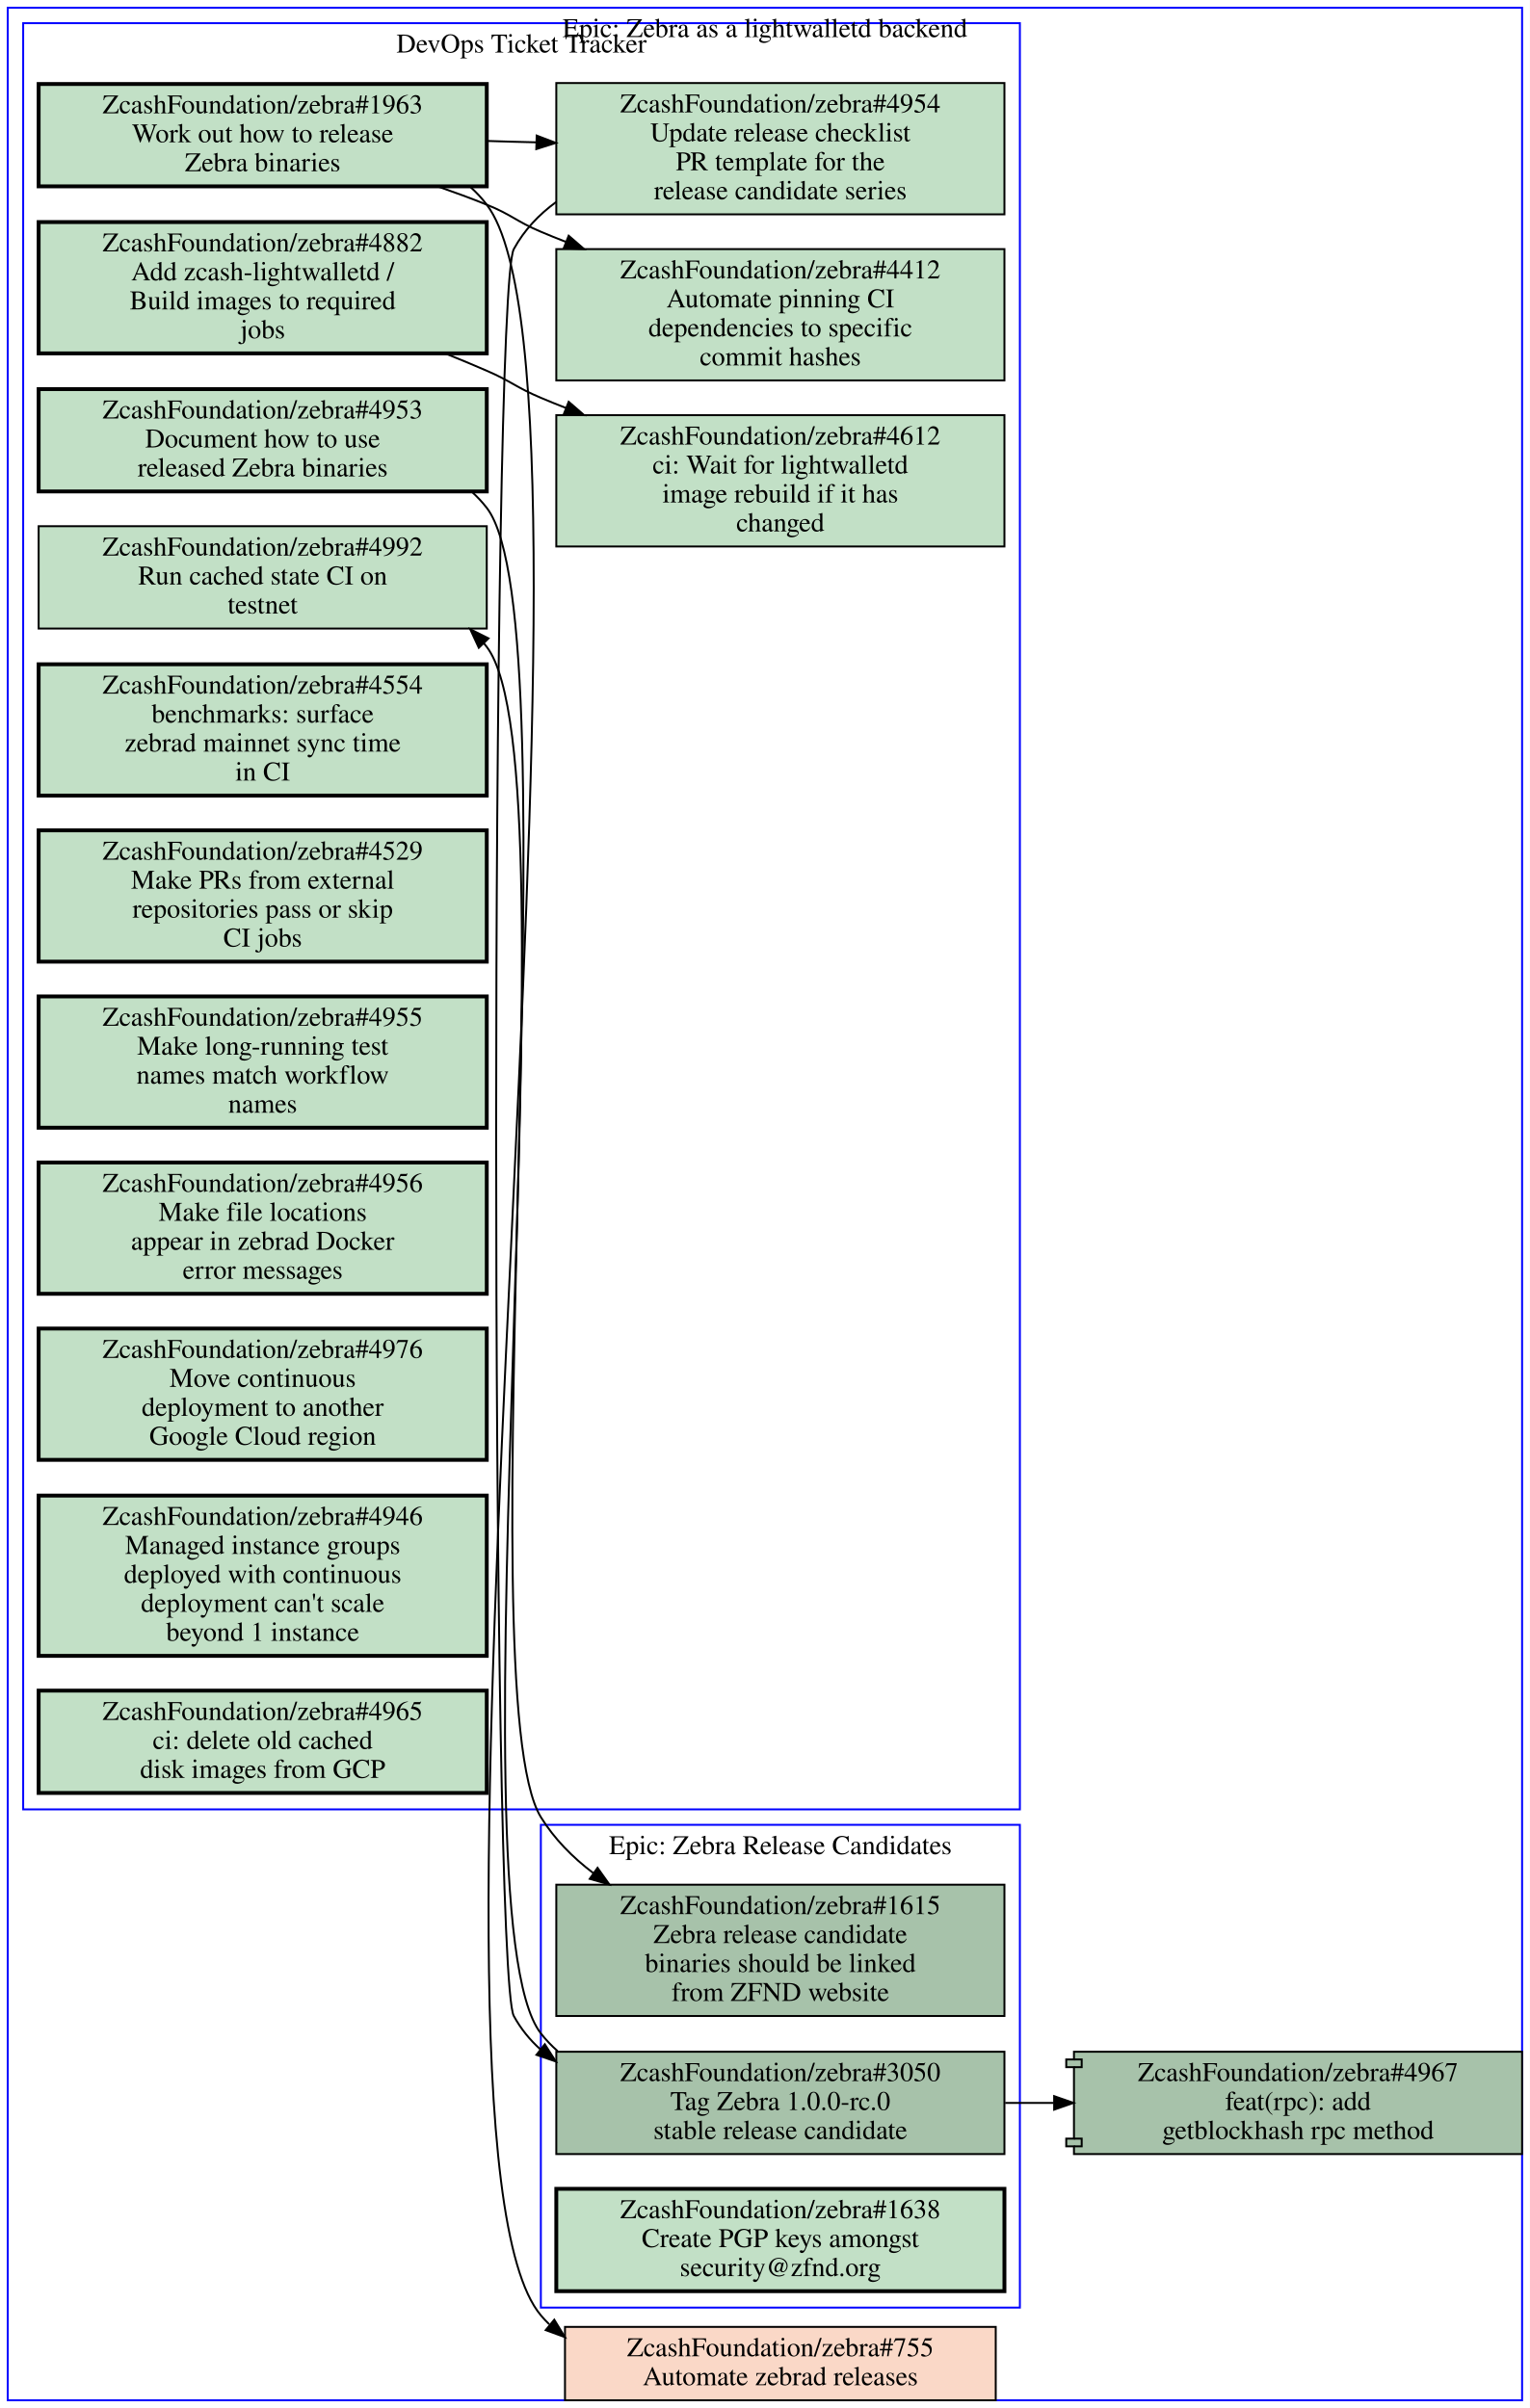
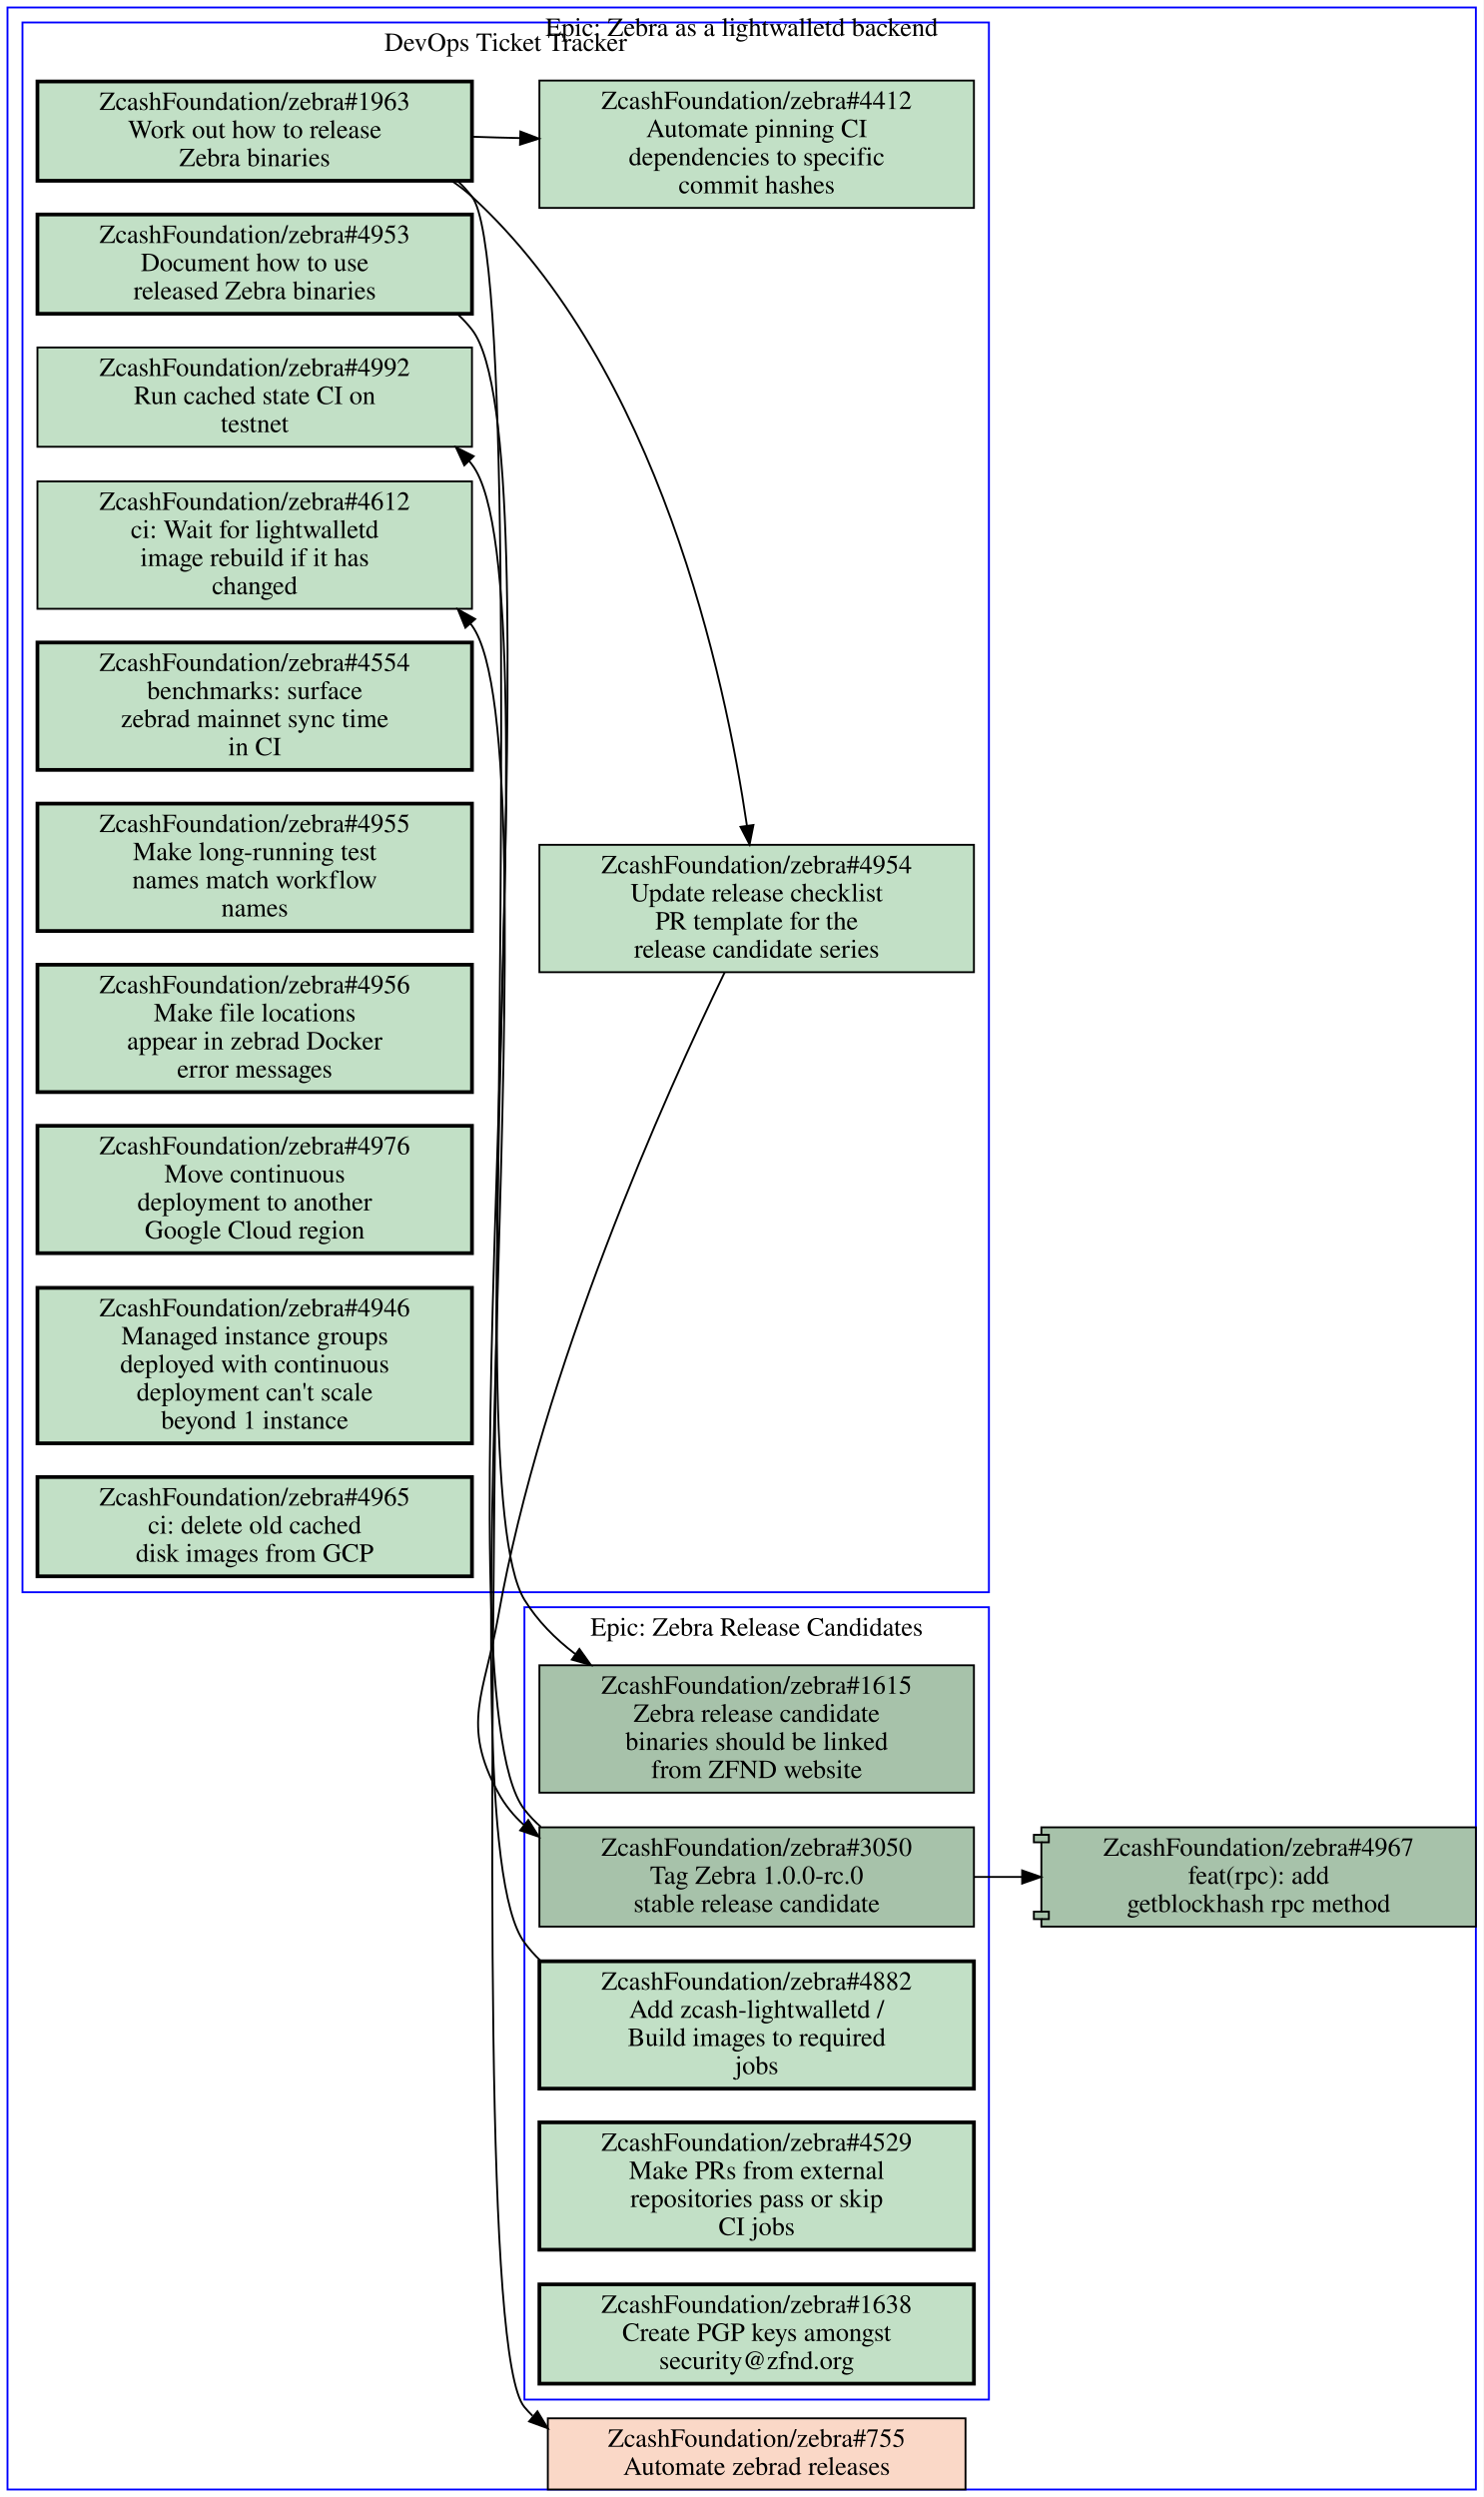
- <svg xmlns="http://www.w3.org/2000/svg" xmlns:xlink="http://www.w3.org/1999/xlink" width="792pt" height="1247pt" viewBox="0.00 0.00 792.00 1247.00">
-   <g id="graph0" class="graph" transform="scale(1 1) rotate(0) translate(4 1243)">
-     <polygon fill="#ffffff" stroke="transparent" points="-4,4 -4,-1243 788,-1243 788,4 -4,4" />
+ <svg xmlns="http://www.w3.org/2000/svg" xmlns:xlink="http://www.w3.org/1999/xlink" width="792pt" height="1333pt" viewBox="0.00 0.00 792.00 1333.00">
+   <g id="graph0" class="graph" transform="scale(1 1) rotate(0) translate(4 1329)">
+     <polygon fill="#ffffff" stroke="transparent" points="-4,4 -4,-1329 788,-1329 788,4 -4,4" />
    <g id="clust1" class="cluster">
-       <polygon fill="none" stroke="#0000ff" points="8,-306 8,-1231 524,-1231 524,-306 8,-306" />
-       <text text-anchor="middle" x="266" y="-1215.8" font-family="Times,serif" font-size="14.00" fill="#000000">DevOps Ticket Tracker</text>
+       <polygon fill="none" stroke="#0000ff" points="276,-48 276,-471 524,-471 524,-48 276,-48" />
+       <text text-anchor="middle" x="400" y="-455.8" font-family="Times,serif" font-size="14.00" fill="#000000">Epic: Zebra Release Candidates</text>
    </g>
    <g id="clust2" class="cluster">
-       <polygon fill="none" stroke="#0000ff" points="276,-48 276,-298 524,-298 524,-48 276,-48" />
-       <text text-anchor="middle" x="400" y="-282.8" font-family="Times,serif" font-size="14.00" fill="#000000">Epic: Zebra Release Candidates</text>
+       <polygon fill="none" stroke="#0000ff" points="8,-479 8,-1317 524,-1317 524,-479 8,-479" />
+       <text text-anchor="middle" x="266" y="-1301.8" font-family="Times,serif" font-size="14.00" fill="#000000">DevOps Ticket Tracker</text>
    </g>
    <g id="clust3" class="cluster">
-       <polygon fill="none" stroke="#0000ff" points="0,0 0,-1239 784,-1239 784,0 0,0" />
-       <text text-anchor="middle" x="392" y="-1223.8" font-family="Times,serif" font-size="14.00" fill="#000000">Epic: Zebra as a lightwalletd backend</text>
+       <polygon fill="none" stroke="#0000ff" points="0,0 0,-1325 784,-1325 784,0 0,0" />
+       <text text-anchor="middle" x="392" y="-1309.8" font-family="Times,serif" font-size="14.00" fill="#000000">Epic: Zebra as a lightwalletd backend</text>
    </g>
    <g id="node1" class="node open">
      <g id="a_node1">
-         <a xlink:href="https://github.com/ZcashFoundation/zebra/issues/4953" xlink:title="ZcashFoundation/zebra#4953&#10;Document how to use&#10;released Zebra binaries" target="_blank">
-           <polygon fill="#c2e0c6" stroke="#000000" stroke-width="2" points="248,-1041.5 16,-1041.5 16,-988.5 248,-988.5 248,-1041.5" />
-           <text text-anchor="middle" x="132" y="-1026.3" font-family="Times,serif" font-size="14.00" fill="#000000">ZcashFoundation/zebra#4953</text>
-           <text text-anchor="middle" x="132" y="-1011.3" font-family="Times,serif" font-size="14.00" fill="#000000">Document how to use</text>
-           <text text-anchor="middle" x="132" y="-996.3" font-family="Times,serif" font-size="14.00" fill="#000000">released Zebra binaries</text>
-         </a>
-       </g>
-     </g>
-     <g id="node15" class="node open">
-       <g id="a_node15">
        <a xlink:href="https://github.com/ZcashFoundation/zebra/issues/1615" xlink:title="ZcashFoundation/zebra#1615&#10;Zebra release candidate&#10;binaries should be linked&#10;from ZFND website" target="_blank">
-           <polygon fill="#a7c2aa" stroke="#000000" points="516,-267 284,-267 284,-199 516,-199 516,-267" />
-           <text text-anchor="middle" x="400" y="-251.8" font-family="Times,serif" font-size="14.00" fill="#000000">ZcashFoundation/zebra#1615</text>
-           <text text-anchor="middle" x="400" y="-236.8" font-family="Times,serif" font-size="14.00" fill="#000000">Zebra release candidate</text>
-           <text text-anchor="middle" x="400" y="-221.8" font-family="Times,serif" font-size="14.00" fill="#000000">binaries should be linked</text>
-           <text text-anchor="middle" x="400" y="-206.8" font-family="Times,serif" font-size="14.00" fill="#000000">from ZFND website</text>
-         </a>
-       </g>
-     </g>
-     <g id="edge4" class="edge">
-       <path fill="none" stroke="#000000" d="M240.34,-988.25C243.11,-985.74 245.68,-982.99 248,-980 294.2,-920.41 236.45,-366.19 276,-302 282.95,-290.72 292.45,-281.13 303.13,-273.02" />
-       <polygon fill="#000000" stroke="#000000" points="305.35,-275.737 311.5,-267.11 301.312,-270.019 305.35,-275.737" />
+           <polygon fill="#a7c2aa" stroke="#000000" points="516,-440 284,-440 284,-372 516,-372 516,-440" />
+           <text text-anchor="middle" x="400" y="-424.8" font-family="Times,serif" font-size="14.00" fill="#000000">ZcashFoundation/zebra#1615</text>
+           <text text-anchor="middle" x="400" y="-409.8" font-family="Times,serif" font-size="14.00" fill="#000000">Zebra release candidate</text>
+           <text text-anchor="middle" x="400" y="-394.8" font-family="Times,serif" font-size="14.00" fill="#000000">binaries should be linked</text>
+           <text text-anchor="middle" x="400" y="-379.8" font-family="Times,serif" font-size="14.00" fill="#000000">from ZFND website</text>
+         </a>
+       </g>
    </g>
    <g id="node2" class="node open">
      <g id="a_node2">
-         <a xlink:href="https://github.com/ZcashFoundation/zebra/issues/1963" xlink:title="ZcashFoundation/zebra#1963&#10;Work out how to release&#10;Zebra binaries" target="_blank">
-           <polygon fill="#c2e0c6" stroke="#000000" stroke-width="2" points="248,-1199.5 16,-1199.5 16,-1146.5 248,-1146.5 248,-1199.5" />
-           <text text-anchor="middle" x="132" y="-1184.3" font-family="Times,serif" font-size="14.00" fill="#000000">ZcashFoundation/zebra#1963</text>
-           <text text-anchor="middle" x="132" y="-1169.3" font-family="Times,serif" font-size="14.00" fill="#000000">Work out how to release</text>
-           <text text-anchor="middle" x="132" y="-1154.3" font-family="Times,serif" font-size="14.00" fill="#000000">Zebra binaries</text>
-         </a>
-       </g>
+         <a xlink:href="https://github.com/ZcashFoundation/zebra/issues/3050" xlink:title="ZcashFoundation/zebra#3050&#10;Tag Zebra 1.0.0-rc.0&#10;stable release candidate" target="_blank">
+           <polygon fill="#a7c2aa" stroke="#000000" points="516,-353.5 284,-353.5 284,-300.5 516,-300.5 516,-353.5" />
+           <text text-anchor="middle" x="400" y="-338.3" font-family="Times,serif" font-size="14.00" fill="#000000">ZcashFoundation/zebra#3050</text>
+           <text text-anchor="middle" x="400" y="-323.3" font-family="Times,serif" font-size="14.00" fill="#000000">Tag Zebra 1.0.0-rc.0</text>
+           <text text-anchor="middle" x="400" y="-308.3" font-family="Times,serif" font-size="14.00" fill="#000000">stable release candidate</text>
+         </a>
+       </g>
+     </g>
+     <g id="node11" class="node open">
+       <g id="a_node11">
+         <a xlink:href="https://github.com/ZcashFoundation/zebra/issues/4992" xlink:title="ZcashFoundation/zebra#4992&#10;Run cached state CI on&#10;testnet" target="_blank">
+           <polygon fill="#c2e0c6" stroke="#000000" points="248,-1143.5 16,-1143.5 16,-1090.5 248,-1090.5 248,-1143.5" />
+           <text text-anchor="middle" x="132" y="-1128.3" font-family="Times,serif" font-size="14.00" fill="#000000">ZcashFoundation/zebra#4992</text>
+           <text text-anchor="middle" x="132" y="-1113.3" font-family="Times,serif" font-size="14.00" fill="#000000">Run cached state CI on</text>
+           <text text-anchor="middle" x="132" y="-1098.3" font-family="Times,serif" font-size="14.00" fill="#000000">testnet</text>
+         </a>
+       </g>
+     </g>
+     <g id="edge3" class="edge">
+       <path fill="none" stroke="#000000" d="M284.69,-353.81C281.54,-356.59 278.62,-359.64 276,-363 226.82,-425.89 296.6,-1017.7 248,-1081 247.52,-1081.6 247.03,-1082.2 246.52,-1082.9" />
+       <polygon fill="#000000" stroke="#000000" points="243.89,-1080.585 239.44,-1090.2 248.915,-1085.458 243.89,-1080.585" />
+     </g>
+     <g id="node18" class="node open">
+       <g id="a_node18">
+         <a xlink:href="https://github.com/ZcashFoundation/zebra/pull/4967" xlink:title="ZcashFoundation/zebra#4967&#10;feat(rpc): add&#10;getblockhash rpc method" target="_blank">
+           <polygon fill="#a7c2aa" stroke="#000000" points="784,-353.5 552,-353.5 552,-349.5 548,-349.5 548,-345.5 552,-345.5 552,-308.5 548,-308.5 548,-304.5 552,-304.5 552,-300.5 784,-300.5 784,-353.5" />
+           <polyline fill="none" stroke="#000000" points="552,-349.5 556,-349.5 556,-345.5 552,-345.5 " />
+           <polyline fill="none" stroke="#000000" points="552,-308.5 556,-308.5 556,-304.5 552,-304.5 " />
+           <text text-anchor="middle" x="668" y="-338.3" font-family="Times,serif" font-size="14.00" fill="#000000">ZcashFoundation/zebra#4967</text>
+           <text text-anchor="middle" x="668" y="-323.3" font-family="Times,serif" font-size="14.00" fill="#000000">feat(rpc): add</text>
+           <text text-anchor="middle" x="668" y="-308.3" font-family="Times,serif" font-size="14.00" fill="#000000">getblockhash rpc method</text>
+         </a>
+       </g>
+     </g>
+     <g id="edge4" class="edge">
+       <path fill="none" stroke="#000000" d="M516.38,-327C524.71,-327 533.14,-327 541.53,-327" />
+       <polygon fill="#000000" stroke="#000000" points="541.74,-330.5 551.74,-327 541.74,-323.5 541.74,-330.5" />
    </g>
    <g id="node3" class="node open">
      <g id="a_node3">
-         <a xlink:href="https://github.com/ZcashFoundation/zebra/issues/4954" xlink:title="ZcashFoundation/zebra#4954&#10;Update release checklist&#10;PR template for the&#10;release candidate series" target="_blank">
-           <polygon fill="#c2e0c6" stroke="#000000" points="516,-1200 284,-1200 284,-1132 516,-1132 516,-1200" />
-           <text text-anchor="middle" x="400" y="-1184.8" font-family="Times,serif" font-size="14.00" fill="#000000">ZcashFoundation/zebra#4954</text>
-           <text text-anchor="middle" x="400" y="-1169.8" font-family="Times,serif" font-size="14.00" fill="#000000">Update release checklist</text>
-           <text text-anchor="middle" x="400" y="-1154.8" font-family="Times,serif" font-size="14.00" fill="#000000">PR template for the</text>
-           <text text-anchor="middle" x="400" y="-1139.8" font-family="Times,serif" font-size="14.00" fill="#000000">release candidate series</text>
-         </a>
-       </g>
-     </g>
-     <g id="edge1" class="edge">
-       <path fill="none" stroke="#000000" d="M248.38,-1170C256.71,-1169.7 265.14,-1169.5 273.53,-1169.3" />
-       <polygon fill="#000000" stroke="#000000" points="273.847,-1172.792 283.74,-1169 273.642,-1165.795 273.847,-1172.792" />
+         <a xlink:href="https://github.com/ZcashFoundation/zebra/issues/4882" xlink:title="ZcashFoundation/zebra#4882&#10;Add zcash-lightwalletd /&#10;Build images to required&#10;jobs" target="_blank">
+           <polygon fill="#c2e0c6" stroke="#000000" stroke-width="2" points="516,-282 284,-282 284,-214 516,-214 516,-282" />
+           <text text-anchor="middle" x="400" y="-266.8" font-family="Times,serif" font-size="14.00" fill="#000000">ZcashFoundation/zebra#4882</text>
+           <text text-anchor="middle" x="400" y="-251.8" font-family="Times,serif" font-size="14.00" fill="#000000">Add zcash-lightwalletd /</text>
+           <text text-anchor="middle" x="400" y="-236.8" font-family="Times,serif" font-size="14.00" fill="#000000">Build images to required</text>
+           <text text-anchor="middle" x="400" y="-221.8" font-family="Times,serif" font-size="14.00" fill="#000000">jobs</text>
+         </a>
+       </g>
+     </g>
+     <g id="node10" class="node open">
+       <g id="a_node10">
+         <a xlink:href="https://github.com/ZcashFoundation/zebra/issues/4612" xlink:title="ZcashFoundation/zebra#4612&#10;ci: Wait for lightwalletd&#10;image rebuild if it has&#10;changed" target="_blank">
+           <polygon fill="#c2e0c6" stroke="#000000" points="248,-1072 16,-1072 16,-1004 248,-1004 248,-1072" />
+           <text text-anchor="middle" x="132" y="-1056.8" font-family="Times,serif" font-size="14.00" fill="#000000">ZcashFoundation/zebra#4612</text>
+           <text text-anchor="middle" x="132" y="-1041.8" font-family="Times,serif" font-size="14.00" fill="#000000">ci: Wait for lightwalletd</text>
+           <text text-anchor="middle" x="132" y="-1026.8" font-family="Times,serif" font-size="14.00" fill="#000000">image rebuild if it has</text>
+           <text text-anchor="middle" x="132" y="-1011.8" font-family="Times,serif" font-size="14.00" fill="#000000">changed</text>
+         </a>
+       </g>
+     </g>
+     <g id="edge5" class="edge">
+       <path fill="none" stroke="#000000" d="M284.57,-282.32C281.45,-285.29 278.57,-288.51 276,-292 229.64,-354.94 293.92,-931.73 248,-995 247.72,-995.39 247.43,-995.78 247.14,-996.16" />
+       <polygon fill="#000000" stroke="#000000" points="244.474,-993.891 240.47,-1003.7 249.717,-998.529 244.474,-993.891" />
    </g>
    <g id="node4" class="node open">
      <g id="a_node4">
-         <a xlink:href="https://github.com/ZcashFoundation/zebra/issues/4412" xlink:title="ZcashFoundation/zebra#4412&#10;Automate pinning CI&#10;dependencies to specific&#10;commit hashes" target="_blank">
-           <polygon fill="#c2e0c6" stroke="#000000" points="516,-1114 284,-1114 284,-1046 516,-1046 516,-1114" />
-           <text text-anchor="middle" x="400" y="-1098.8" font-family="Times,serif" font-size="14.00" fill="#000000">ZcashFoundation/zebra#4412</text>
-           <text text-anchor="middle" x="400" y="-1083.8" font-family="Times,serif" font-size="14.00" fill="#000000">Automate pinning CI</text>
-           <text text-anchor="middle" x="400" y="-1068.8" font-family="Times,serif" font-size="14.00" fill="#000000">dependencies to specific</text>
-           <text text-anchor="middle" x="400" y="-1053.8" font-family="Times,serif" font-size="14.00" fill="#000000">commit hashes</text>
-         </a>
-       </g>
-     </g>
-     <g id="edge2" class="edge">
-       <path fill="none" stroke="#000000" d="M222.74,-1146.4C231.35,-1143.4 239.88,-1140.3 248,-1137 260.91,-1131.8 263.18,-1128.4 276,-1123 280.19,-1121.2 284.48,-1119.5 288.82,-1117.8" />
-       <polygon fill="#000000" stroke="#000000" points="290.41,-1120.935 298.42,-1114 287.834,-1114.426 290.41,-1120.935" />
-     </g>
-     <g id="node18" class="node closed">
-       <g id="a_node18">
-         <a xlink:href="https://github.com/ZcashFoundation/zebra/issues/755" xlink:title="ZcashFoundation/zebra#755&#10;Automate zebrad releases" target="_blank">
-           <polygon fill="#fad8c7" stroke="#000000" points="511.5,-38 288.5,-38 288.5,0 511.5,0 511.5,-38" />
-           <text text-anchor="middle" x="400" y="-22.8" font-family="Times,serif" font-size="14.00" fill="#000000">ZcashFoundation/zebra#755</text>
-           <text text-anchor="middle" x="400" y="-7.8" font-family="Times,serif" font-size="14.00" fill="#000000">Automate zebrad releases</text>
-         </a>
-       </g>
-     </g>
-     <g id="edge5" class="edge">
-       <path fill="none" stroke="#000000" d="M239.5,-1146.2C242.6,-1143.4 245.46,-1140.4 248,-1137 321.3,-1040.1 197.86,-137.02 276,-44 277.38,-42.361 278.83,-40.81 280.35,-39.343" />
-       <polygon fill="#000000" stroke="#000000" points="282.952,-41.736 288.47,-32.692 278.516,-36.321 282.952,-41.736" />
-     </g>
-     <g id="node16" class="node open">
-       <g id="a_node16">
-         <a xlink:href="https://github.com/ZcashFoundation/zebra/issues/3050" xlink:title="ZcashFoundation/zebra#3050&#10;Tag Zebra 1.0.0-rc.0&#10;stable release candidate" target="_blank">
-           <polygon fill="#a7c2aa" stroke="#000000" points="516,-180.5 284,-180.5 284,-127.5 516,-127.5 516,-180.5" />
-           <text text-anchor="middle" x="400" y="-165.3" font-family="Times,serif" font-size="14.00" fill="#000000">ZcashFoundation/zebra#3050</text>
-           <text text-anchor="middle" x="400" y="-150.3" font-family="Times,serif" font-size="14.00" fill="#000000">Tag Zebra 1.0.0-rc.0</text>
-           <text text-anchor="middle" x="400" y="-135.3" font-family="Times,serif" font-size="14.00" fill="#000000">stable release candidate</text>
-         </a>
-       </g>
-     </g>
-     <g id="edge6" class="edge">
-       <path fill="none" stroke="#000000" d="M283.93,-1138.4C275.02,-1131.9 267.4,-1123.9 262,-1114 249.82,-1091.7 249.82,-221.31 262,-199 265.65,-192.31 270.37,-186.57 275.85,-181.65" />
-       <polygon fill="#000000" stroke="#000000" points="278.049,-184.374 283.76,-175.45 273.73,-178.864 278.049,-184.374" />
+         <a xlink:href="https://github.com/ZcashFoundation/zebra/issues/4529" xlink:title="ZcashFoundation/zebra#4529&#10;Make PRs from external&#10;repositories pass or skip&#10;CI jobs" target="_blank">
+           <polygon fill="#c2e0c6" stroke="#000000" stroke-width="2" points="516,-196 284,-196 284,-128 516,-128 516,-196" />
+           <text text-anchor="middle" x="400" y="-180.8" font-family="Times,serif" font-size="14.00" fill="#000000">ZcashFoundation/zebra#4529</text>
+           <text text-anchor="middle" x="400" y="-165.8" font-family="Times,serif" font-size="14.00" fill="#000000">Make PRs from external</text>
+           <text text-anchor="middle" x="400" y="-150.8" font-family="Times,serif" font-size="14.00" fill="#000000">repositories pass or skip</text>
+           <text text-anchor="middle" x="400" y="-135.8" font-family="Times,serif" font-size="14.00" fill="#000000">CI jobs</text>
+         </a>
+       </g>
    </g>
    <g id="node5" class="node open">
      <g id="a_node5">
-         <a xlink:href="https://github.com/ZcashFoundation/zebra/issues/4612" xlink:title="ZcashFoundation/zebra#4612&#10;ci: Wait for lightwalletd&#10;image rebuild if it has&#10;changed" target="_blank">
-           <polygon fill="#c2e0c6" stroke="#000000" points="516,-1028 284,-1028 284,-960 516,-960 516,-1028" />
-           <text text-anchor="middle" x="400" y="-1012.8" font-family="Times,serif" font-size="14.00" fill="#000000">ZcashFoundation/zebra#4612</text>
-           <text text-anchor="middle" x="400" y="-997.8" font-family="Times,serif" font-size="14.00" fill="#000000">ci: Wait for lightwalletd</text>
-           <text text-anchor="middle" x="400" y="-982.8" font-family="Times,serif" font-size="14.00" fill="#000000">image rebuild if it has</text>
-           <text text-anchor="middle" x="400" y="-967.8" font-family="Times,serif" font-size="14.00" fill="#000000">changed</text>
-         </a>
-       </g>
-     </g>
-     <g id="node6" class="node open">
-       <g id="a_node6">
-         <a xlink:href="https://github.com/ZcashFoundation/zebra/issues/4882" xlink:title="ZcashFoundation/zebra#4882&#10;Add zcash-lightwalletd /&#10;Build images to required&#10;jobs" target="_blank">
-           <polygon fill="#c2e0c6" stroke="#000000" stroke-width="2" points="248,-1128 16,-1128 16,-1060 248,-1060 248,-1128" />
-           <text text-anchor="middle" x="132" y="-1112.8" font-family="Times,serif" font-size="14.00" fill="#000000">ZcashFoundation/zebra#4882</text>
-           <text text-anchor="middle" x="132" y="-1097.8" font-family="Times,serif" font-size="14.00" fill="#000000">Add zcash-lightwalletd /</text>
-           <text text-anchor="middle" x="132" y="-1082.8" font-family="Times,serif" font-size="14.00" fill="#000000">Build images to required</text>
-           <text text-anchor="middle" x="132" y="-1067.8" font-family="Times,serif" font-size="14.00" fill="#000000">jobs</text>
-         </a>
-       </g>
-     </g>
-     <g id="edge3" class="edge">
-       <path fill="none" stroke="#000000" d="M226.67,-1059.9C233.92,-1057 241.1,-1054 248,-1051 260.76,-1045.5 263.18,-1042.4 276,-1037 280.19,-1035.2 284.48,-1033.5 288.82,-1031.8" />
-       <polygon fill="#000000" stroke="#000000" points="290.41,-1034.935 298.42,-1028 287.834,-1028.426 290.41,-1034.935" />
-     </g>
-     <g id="node7" class="node open">
-       <g id="a_node7">
-         <a xlink:href="https://github.com/ZcashFoundation/zebra/issues/4992" xlink:title="ZcashFoundation/zebra#4992&#10;Run cached state CI on&#10;testnet" target="_blank">
-           <polygon fill="#c2e0c6" stroke="#000000" points="248,-970.5 16,-970.5 16,-917.5 248,-917.5 248,-970.5" />
-           <text text-anchor="middle" x="132" y="-955.3" font-family="Times,serif" font-size="14.00" fill="#000000">ZcashFoundation/zebra#4992</text>
-           <text text-anchor="middle" x="132" y="-940.3" font-family="Times,serif" font-size="14.00" fill="#000000">Run cached state CI on</text>
-           <text text-anchor="middle" x="132" y="-925.3" font-family="Times,serif" font-size="14.00" fill="#000000">testnet</text>
-         </a>
-       </g>
-     </g>
-     <g id="node8" class="node open">
-       <g id="a_node8">
-         <a xlink:href="https://github.com/ZcashFoundation/zebra/issues/4554" xlink:title="ZcashFoundation/zebra#4554&#10;benchmarks: surface&#10;zebrad mainnet sync time&#10;in CI" target="_blank">
-           <polygon fill="#c2e0c6" stroke="#000000" stroke-width="2" points="248,-899 16,-899 16,-831 248,-831 248,-899" />
-           <text text-anchor="middle" x="132" y="-883.8" font-family="Times,serif" font-size="14.00" fill="#000000">ZcashFoundation/zebra#4554</text>
-           <text text-anchor="middle" x="132" y="-868.8" font-family="Times,serif" font-size="14.00" fill="#000000">benchmarks: surface</text>
-           <text text-anchor="middle" x="132" y="-853.8" font-family="Times,serif" font-size="14.00" fill="#000000">zebrad mainnet sync time</text>
-           <text text-anchor="middle" x="132" y="-838.8" font-family="Times,serif" font-size="14.00" fill="#000000">in CI</text>
-         </a>
-       </g>
-     </g>
-     <g id="node9" class="node open">
-       <g id="a_node9">
-         <a xlink:href="https://github.com/ZcashFoundation/zebra/issues/4529" xlink:title="ZcashFoundation/zebra#4529&#10;Make PRs from external&#10;repositories pass or skip&#10;CI jobs" target="_blank">
-           <polygon fill="#c2e0c6" stroke="#000000" stroke-width="2" points="248,-813 16,-813 16,-745 248,-745 248,-813" />
-           <text text-anchor="middle" x="132" y="-797.8" font-family="Times,serif" font-size="14.00" fill="#000000">ZcashFoundation/zebra#4529</text>
-           <text text-anchor="middle" x="132" y="-782.8" font-family="Times,serif" font-size="14.00" fill="#000000">Make PRs from external</text>
-           <text text-anchor="middle" x="132" y="-767.8" font-family="Times,serif" font-size="14.00" fill="#000000">repositories pass or skip</text>
-           <text text-anchor="middle" x="132" y="-752.8" font-family="Times,serif" font-size="14.00" fill="#000000">CI jobs</text>
-         </a>
-       </g>
-     </g>
-     <g id="node10" class="node open">
-       <g id="a_node10">
-         <a xlink:href="https://github.com/ZcashFoundation/zebra/issues/4955" xlink:title="ZcashFoundation/zebra#4955&#10;Make long-running test&#10;names match workflow&#10;names" target="_blank">
-           <polygon fill="#c2e0c6" stroke="#000000" stroke-width="2" points="248,-727 16,-727 16,-659 248,-659 248,-727" />
-           <text text-anchor="middle" x="132" y="-711.8" font-family="Times,serif" font-size="14.00" fill="#000000">ZcashFoundation/zebra#4955</text>
-           <text text-anchor="middle" x="132" y="-696.8" font-family="Times,serif" font-size="14.00" fill="#000000">Make long-running test</text>
-           <text text-anchor="middle" x="132" y="-681.8" font-family="Times,serif" font-size="14.00" fill="#000000">names match workflow</text>
-           <text text-anchor="middle" x="132" y="-666.8" font-family="Times,serif" font-size="14.00" fill="#000000">names</text>
-         </a>
-       </g>
-     </g>
-     <g id="node11" class="node open">
-       <g id="a_node11">
-         <a xlink:href="https://github.com/ZcashFoundation/zebra/issues/4956" xlink:title="ZcashFoundation/zebra#4956&#10;Make file locations&#10;appear in zebrad Docker&#10;error messages" target="_blank">
-           <polygon fill="#c2e0c6" stroke="#000000" stroke-width="2" points="248,-641 16,-641 16,-573 248,-573 248,-641" />
-           <text text-anchor="middle" x="132" y="-625.8" font-family="Times,serif" font-size="14.00" fill="#000000">ZcashFoundation/zebra#4956</text>
-           <text text-anchor="middle" x="132" y="-610.8" font-family="Times,serif" font-size="14.00" fill="#000000">Make file locations</text>
-           <text text-anchor="middle" x="132" y="-595.8" font-family="Times,serif" font-size="14.00" fill="#000000">appear in zebrad Docker</text>
-           <text text-anchor="middle" x="132" y="-580.8" font-family="Times,serif" font-size="14.00" fill="#000000">error messages</text>
-         </a>
-       </g>
-     </g>
-     <g id="node12" class="node open">
-       <g id="a_node12">
-         <a xlink:href="https://github.com/ZcashFoundation/zebra/issues/4976" xlink:title="ZcashFoundation/zebra#4976&#10;Move continuous&#10;deployment to another&#10;Google Cloud region" target="_blank">
-           <polygon fill="#c2e0c6" stroke="#000000" stroke-width="2" points="248,-555 16,-555 16,-487 248,-487 248,-555" />
-           <text text-anchor="middle" x="132" y="-539.8" font-family="Times,serif" font-size="14.00" fill="#000000">ZcashFoundation/zebra#4976</text>
-           <text text-anchor="middle" x="132" y="-524.8" font-family="Times,serif" font-size="14.00" fill="#000000">Move continuous</text>
-           <text text-anchor="middle" x="132" y="-509.8" font-family="Times,serif" font-size="14.00" fill="#000000">deployment to another</text>
-           <text text-anchor="middle" x="132" y="-494.8" font-family="Times,serif" font-size="14.00" fill="#000000">Google Cloud region</text>
-         </a>
-       </g>
-     </g>
-     <g id="node13" class="node open">
-       <g id="a_node13">
-         <a xlink:href="https://github.com/ZcashFoundation/zebra/issues/4946" xlink:title="ZcashFoundation/zebra#4946&#10;Managed instance groups&#10;deployed with continuous&#10;deployment can't scale&#10;beyond 1 instance" target="_blank">
-           <polygon fill="#c2e0c6" stroke="#000000" stroke-width="2" points="248,-468.5 16,-468.5 16,-385.5 248,-385.5 248,-468.5" />
-           <text text-anchor="middle" x="132" y="-453.3" font-family="Times,serif" font-size="14.00" fill="#000000">ZcashFoundation/zebra#4946</text>
-           <text text-anchor="middle" x="132" y="-438.3" font-family="Times,serif" font-size="14.00" fill="#000000">Managed instance groups</text>
-           <text text-anchor="middle" x="132" y="-423.3" font-family="Times,serif" font-size="14.00" fill="#000000">deployed with continuous</text>
-           <text text-anchor="middle" x="132" y="-408.3" font-family="Times,serif" font-size="14.00" fill="#000000">deployment can't scale</text>
-           <text text-anchor="middle" x="132" y="-393.3" font-family="Times,serif" font-size="14.00" fill="#000000">beyond 1 instance</text>
-         </a>
-       </g>
-     </g>
-     <g id="node14" class="node open">
-       <g id="a_node14">
-         <a xlink:href="https://github.com/ZcashFoundation/zebra/issues/4965" xlink:title="ZcashFoundation/zebra#4965&#10;ci: delete old cached&#10;disk images from GCP" target="_blank">
-           <polygon fill="#c2e0c6" stroke="#000000" stroke-width="2" points="248,-367.5 16,-367.5 16,-314.5 248,-314.5 248,-367.5" />
-           <text text-anchor="middle" x="132" y="-352.3" font-family="Times,serif" font-size="14.00" fill="#000000">ZcashFoundation/zebra#4965</text>
-           <text text-anchor="middle" x="132" y="-337.3" font-family="Times,serif" font-size="14.00" fill="#000000">ci: delete old cached</text>
-           <text text-anchor="middle" x="132" y="-322.3" font-family="Times,serif" font-size="14.00" fill="#000000">disk images from GCP</text>
-         </a>
-       </g>
-     </g>
-     <g id="edge7" class="edge">
-       <path fill="none" stroke="#000000" d="M284.69,-180.81C281.54,-183.59 278.62,-186.64 276,-190 226.82,-252.89 296.6,-844.66 248,-908 247.52,-908.63 247.03,-909.24 246.52,-909.85" />
-       <polygon fill="#000000" stroke="#000000" points="243.883,-907.542 239.44,-917.16 248.911,-912.412 243.883,-907.542" />
-     </g>
-     <g id="node19" class="node open">
-       <g id="a_node19">
-         <a xlink:href="https://github.com/ZcashFoundation/zebra/pull/4967" xlink:title="ZcashFoundation/zebra#4967&#10;feat(rpc): add&#10;getblockhash rpc method" target="_blank">
-           <polygon fill="#a7c2aa" stroke="#000000" points="784,-180.5 552,-180.5 552,-176.5 548,-176.5 548,-172.5 552,-172.5 552,-135.5 548,-135.5 548,-131.5 552,-131.5 552,-127.5 784,-127.5 784,-180.5" />
-           <polyline fill="none" stroke="#000000" points="552,-176.5 556,-176.5 556,-172.5 552,-172.5 " />
-           <polyline fill="none" stroke="#000000" points="552,-135.5 556,-135.5 556,-131.5 552,-131.5 " />
-           <text text-anchor="middle" x="668" y="-165.3" font-family="Times,serif" font-size="14.00" fill="#000000">ZcashFoundation/zebra#4967</text>
-           <text text-anchor="middle" x="668" y="-150.3" font-family="Times,serif" font-size="14.00" fill="#000000">feat(rpc): add</text>
-           <text text-anchor="middle" x="668" y="-135.3" font-family="Times,serif" font-size="14.00" fill="#000000">getblockhash rpc method</text>
-         </a>
-       </g>
-     </g>
-     <g id="edge8" class="edge">
-       <path fill="none" stroke="#000000" d="M516.38,-154C524.71,-154 533.14,-154 541.53,-154" />
-       <polygon fill="#000000" stroke="#000000" points="541.74,-157.5 551.74,-154 541.74,-150.5 541.74,-157.5" />
-     </g>
-     <g id="node17" class="node open">
-       <g id="a_node17">
        <a xlink:href="https://github.com/ZcashFoundation/zebra/issues/1638" xlink:title="ZcashFoundation/zebra#1638&#10;Create PGP keys amongst&#10;security@zfnd.org" target="_blank">
          <polygon fill="#c2e0c6" stroke="#000000" stroke-width="2" points="516,-109.5 284,-109.5 284,-56.5 516,-56.5 516,-109.5" />
          <text text-anchor="middle" x="400" y="-94.3" font-family="Times,serif" font-size="14.00" fill="#000000">ZcashFoundation/zebra#1638</text>
          <text text-anchor="middle" x="400" y="-79.3" font-family="Times,serif" font-size="14.00" fill="#000000">Create PGP keys amongst</text>
          <text text-anchor="middle" x="400" y="-64.3" font-family="Times,serif" font-size="14.00" fill="#000000">security@zfnd.org</text>
        </a>
      </g>
    </g>
+     <g id="node6" class="node open">
+       <g id="a_node6">
+         <a xlink:href="https://github.com/ZcashFoundation/zebra/issues/4953" xlink:title="ZcashFoundation/zebra#4953&#10;Document how to use&#10;released Zebra binaries" target="_blank">
+           <polygon fill="#c2e0c6" stroke="#000000" stroke-width="2" points="248,-1214.5 16,-1214.5 16,-1161.5 248,-1161.5 248,-1214.5" />
+           <text text-anchor="middle" x="132" y="-1199.3" font-family="Times,serif" font-size="14.00" fill="#000000">ZcashFoundation/zebra#4953</text>
+           <text text-anchor="middle" x="132" y="-1184.3" font-family="Times,serif" font-size="14.00" fill="#000000">Document how to use</text>
+           <text text-anchor="middle" x="132" y="-1169.3" font-family="Times,serif" font-size="14.00" fill="#000000">released Zebra binaries</text>
+         </a>
+       </g>
+     </g>
+     <g id="edge6" class="edge">
+       <path fill="none" stroke="#000000" d="M240.34,-1161.3C243.11,-1158.7 245.68,-1156 248,-1153 294.2,-1093.4 236.45,-539.19 276,-475 282.95,-463.72 292.45,-454.13 303.13,-446.02" />
+       <polygon fill="#000000" stroke="#000000" points="305.35,-448.737 311.5,-440.11 301.312,-443.019 305.35,-448.737" />
+     </g>
+     <g id="node7" class="node open">
+       <g id="a_node7">
+         <a xlink:href="https://github.com/ZcashFoundation/zebra/issues/1963" xlink:title="ZcashFoundation/zebra#1963&#10;Work out how to release&#10;Zebra binaries" target="_blank">
+           <polygon fill="#c2e0c6" stroke="#000000" stroke-width="2" points="248,-1285.5 16,-1285.5 16,-1232.5 248,-1232.5 248,-1285.5" />
+           <text text-anchor="middle" x="132" y="-1270.3" font-family="Times,serif" font-size="14.00" fill="#000000">ZcashFoundation/zebra#1963</text>
+           <text text-anchor="middle" x="132" y="-1255.3" font-family="Times,serif" font-size="14.00" fill="#000000">Work out how to release</text>
+           <text text-anchor="middle" x="132" y="-1240.3" font-family="Times,serif" font-size="14.00" fill="#000000">Zebra binaries</text>
+         </a>
+       </g>
+     </g>
+     <g id="node8" class="node open">
+       <g id="a_node8">
+         <a xlink:href="https://github.com/ZcashFoundation/zebra/issues/4954" xlink:title="ZcashFoundation/zebra#4954&#10;Update release checklist&#10;PR template for the&#10;release candidate series" target="_blank">
+           <polygon fill="#c2e0c6" stroke="#000000" points="516,-878 284,-878 284,-810 516,-810 516,-878" />
+           <text text-anchor="middle" x="400" y="-862.8" font-family="Times,serif" font-size="14.00" fill="#000000">ZcashFoundation/zebra#4954</text>
+           <text text-anchor="middle" x="400" y="-847.8" font-family="Times,serif" font-size="14.00" fill="#000000">Update release checklist</text>
+           <text text-anchor="middle" x="400" y="-832.8" font-family="Times,serif" font-size="14.00" fill="#000000">PR template for the</text>
+           <text text-anchor="middle" x="400" y="-817.8" font-family="Times,serif" font-size="14.00" fill="#000000">release candidate series</text>
+         </a>
+       </g>
+     </g>
+     <g id="edge1" class="edge">
+       <path fill="none" stroke="#000000" d="M237.29,-1232.4C241.07,-1229.8 244.67,-1227.1 248,-1224 347.65,-1132.7 383.13,-967.29 394.79,-888.3" />
+       <polygon fill="#000000" stroke="#000000" points="398.284,-888.592 396.22,-878.2 391.353,-887.611 398.284,-888.592" />
+     </g>
+     <g id="node9" class="node open">
+       <g id="a_node9">
+         <a xlink:href="https://github.com/ZcashFoundation/zebra/issues/4412" xlink:title="ZcashFoundation/zebra#4412&#10;Automate pinning CI&#10;dependencies to specific&#10;commit hashes" target="_blank">
+           <polygon fill="#c2e0c6" stroke="#000000" points="516,-1286 284,-1286 284,-1218 516,-1218 516,-1286" />
+           <text text-anchor="middle" x="400" y="-1270.8" font-family="Times,serif" font-size="14.00" fill="#000000">ZcashFoundation/zebra#4412</text>
+           <text text-anchor="middle" x="400" y="-1255.8" font-family="Times,serif" font-size="14.00" fill="#000000">Automate pinning CI</text>
+           <text text-anchor="middle" x="400" y="-1240.8" font-family="Times,serif" font-size="14.00" fill="#000000">dependencies to specific</text>
+           <text text-anchor="middle" x="400" y="-1225.8" font-family="Times,serif" font-size="14.00" fill="#000000">commit hashes</text>
+         </a>
+       </g>
+     </g>
+     <g id="edge2" class="edge">
+       <path fill="none" stroke="#000000" d="M248.38,-1256C256.71,-1255.7 265.14,-1255.5 273.53,-1255.3" />
+       <polygon fill="#000000" stroke="#000000" points="273.847,-1258.792 283.74,-1255 273.642,-1251.795 273.847,-1258.792" />
+     </g>
+     <g id="node19" class="node closed">
+       <g id="a_node19">
+         <a xlink:href="https://github.com/ZcashFoundation/zebra/issues/755" xlink:title="ZcashFoundation/zebra#755&#10;Automate zebrad releases" target="_blank">
+           <polygon fill="#fad8c7" stroke="#000000" points="511.5,-38 288.5,-38 288.5,0 511.5,0 511.5,-38" />
+           <text text-anchor="middle" x="400" y="-22.8" font-family="Times,serif" font-size="14.00" fill="#000000">ZcashFoundation/zebra#755</text>
+           <text text-anchor="middle" x="400" y="-7.8" font-family="Times,serif" font-size="14.00" fill="#000000">Automate zebrad releases</text>
+         </a>
+       </g>
+     </g>
+     <g id="edge7" class="edge">
+       <path fill="none" stroke="#000000" d="M240.41,-1232.3C243.16,-1229.8 245.71,-1227 248,-1224 287.72,-1171.8 233.87,-94.247 276,-44 277.38,-42.359 278.83,-40.807 280.34,-39.34" />
+       <polygon fill="#000000" stroke="#000000" points="282.945,-41.73 288.46,-32.684 278.507,-36.317 282.945,-41.73" />
+     </g>
+     <g id="edge8" class="edge">
+       <path fill="none" stroke="#000000" d="M382.94,-809.96C351.48,-745.05 285.39,-598.26 262,-466 254.73,-424.86 241.98,-408.67 262,-372 265.65,-365.31 270.37,-359.57 275.85,-354.65" />
+       <polygon fill="#000000" stroke="#000000" points="278.049,-357.374 283.76,-348.45 273.73,-351.864 278.049,-357.374" />
+     </g>
+     <g id="node12" class="node open">
+       <g id="a_node12">
+         <a xlink:href="https://github.com/ZcashFoundation/zebra/issues/4554" xlink:title="ZcashFoundation/zebra#4554&#10;benchmarks: surface&#10;zebrad mainnet sync time&#10;in CI" target="_blank">
+           <polygon fill="#c2e0c6" stroke="#000000" stroke-width="2" points="248,-986 16,-986 16,-918 248,-918 248,-986" />
+           <text text-anchor="middle" x="132" y="-970.8" font-family="Times,serif" font-size="14.00" fill="#000000">ZcashFoundation/zebra#4554</text>
+           <text text-anchor="middle" x="132" y="-955.8" font-family="Times,serif" font-size="14.00" fill="#000000">benchmarks: surface</text>
+           <text text-anchor="middle" x="132" y="-940.8" font-family="Times,serif" font-size="14.00" fill="#000000">zebrad mainnet sync time</text>
+           <text text-anchor="middle" x="132" y="-925.8" font-family="Times,serif" font-size="14.00" fill="#000000">in CI</text>
+         </a>
+       </g>
+     </g>
+     <g id="node13" class="node open">
+       <g id="a_node13">
+         <a xlink:href="https://github.com/ZcashFoundation/zebra/issues/4955" xlink:title="ZcashFoundation/zebra#4955&#10;Make long-running test&#10;names match workflow&#10;names" target="_blank">
+           <polygon fill="#c2e0c6" stroke="#000000" stroke-width="2" points="248,-900 16,-900 16,-832 248,-832 248,-900" />
+           <text text-anchor="middle" x="132" y="-884.8" font-family="Times,serif" font-size="14.00" fill="#000000">ZcashFoundation/zebra#4955</text>
+           <text text-anchor="middle" x="132" y="-869.8" font-family="Times,serif" font-size="14.00" fill="#000000">Make long-running test</text>
+           <text text-anchor="middle" x="132" y="-854.8" font-family="Times,serif" font-size="14.00" fill="#000000">names match workflow</text>
+           <text text-anchor="middle" x="132" y="-839.8" font-family="Times,serif" font-size="14.00" fill="#000000">names</text>
+         </a>
+       </g>
+     </g>
+     <g id="node14" class="node open">
+       <g id="a_node14">
+         <a xlink:href="https://github.com/ZcashFoundation/zebra/issues/4956" xlink:title="ZcashFoundation/zebra#4956&#10;Make file locations&#10;appear in zebrad Docker&#10;error messages" target="_blank">
+           <polygon fill="#c2e0c6" stroke="#000000" stroke-width="2" points="248,-814 16,-814 16,-746 248,-746 248,-814" />
+           <text text-anchor="middle" x="132" y="-798.8" font-family="Times,serif" font-size="14.00" fill="#000000">ZcashFoundation/zebra#4956</text>
+           <text text-anchor="middle" x="132" y="-783.8" font-family="Times,serif" font-size="14.00" fill="#000000">Make file locations</text>
+           <text text-anchor="middle" x="132" y="-768.8" font-family="Times,serif" font-size="14.00" fill="#000000">appear in zebrad Docker</text>
+           <text text-anchor="middle" x="132" y="-753.8" font-family="Times,serif" font-size="14.00" fill="#000000">error messages</text>
+         </a>
+       </g>
+     </g>
+     <g id="node15" class="node open">
+       <g id="a_node15">
+         <a xlink:href="https://github.com/ZcashFoundation/zebra/issues/4976" xlink:title="ZcashFoundation/zebra#4976&#10;Move continuous&#10;deployment to another&#10;Google Cloud region" target="_blank">
+           <polygon fill="#c2e0c6" stroke="#000000" stroke-width="2" points="248,-728 16,-728 16,-660 248,-660 248,-728" />
+           <text text-anchor="middle" x="132" y="-712.8" font-family="Times,serif" font-size="14.00" fill="#000000">ZcashFoundation/zebra#4976</text>
+           <text text-anchor="middle" x="132" y="-697.8" font-family="Times,serif" font-size="14.00" fill="#000000">Move continuous</text>
+           <text text-anchor="middle" x="132" y="-682.8" font-family="Times,serif" font-size="14.00" fill="#000000">deployment to another</text>
+           <text text-anchor="middle" x="132" y="-667.8" font-family="Times,serif" font-size="14.00" fill="#000000">Google Cloud region</text>
+         </a>
+       </g>
+     </g>
+     <g id="node16" class="node open">
+       <g id="a_node16">
+         <a xlink:href="https://github.com/ZcashFoundation/zebra/issues/4946" xlink:title="ZcashFoundation/zebra#4946&#10;Managed instance groups&#10;deployed with continuous&#10;deployment can't scale&#10;beyond 1 instance" target="_blank">
+           <polygon fill="#c2e0c6" stroke="#000000" stroke-width="2" points="248,-641.5 16,-641.5 16,-558.5 248,-558.5 248,-641.5" />
+           <text text-anchor="middle" x="132" y="-626.3" font-family="Times,serif" font-size="14.00" fill="#000000">ZcashFoundation/zebra#4946</text>
+           <text text-anchor="middle" x="132" y="-611.3" font-family="Times,serif" font-size="14.00" fill="#000000">Managed instance groups</text>
+           <text text-anchor="middle" x="132" y="-596.3" font-family="Times,serif" font-size="14.00" fill="#000000">deployed with continuous</text>
+           <text text-anchor="middle" x="132" y="-581.3" font-family="Times,serif" font-size="14.00" fill="#000000">deployment can't scale</text>
+           <text text-anchor="middle" x="132" y="-566.3" font-family="Times,serif" font-size="14.00" fill="#000000">beyond 1 instance</text>
+         </a>
+       </g>
+     </g>
+     <g id="node17" class="node open">
+       <g id="a_node17">
+         <a xlink:href="https://github.com/ZcashFoundation/zebra/issues/4965" xlink:title="ZcashFoundation/zebra#4965&#10;ci: delete old cached&#10;disk images from GCP" target="_blank">
+           <polygon fill="#c2e0c6" stroke="#000000" stroke-width="2" points="248,-540.5 16,-540.5 16,-487.5 248,-487.5 248,-540.5" />
+           <text text-anchor="middle" x="132" y="-525.3" font-family="Times,serif" font-size="14.00" fill="#000000">ZcashFoundation/zebra#4965</text>
+           <text text-anchor="middle" x="132" y="-510.3" font-family="Times,serif" font-size="14.00" fill="#000000">ci: delete old cached</text>
+           <text text-anchor="middle" x="132" y="-495.3" font-family="Times,serif" font-size="14.00" fill="#000000">disk images from GCP</text>
+         </a>
+       </g>
+     </g>
  </g>
</svg>
